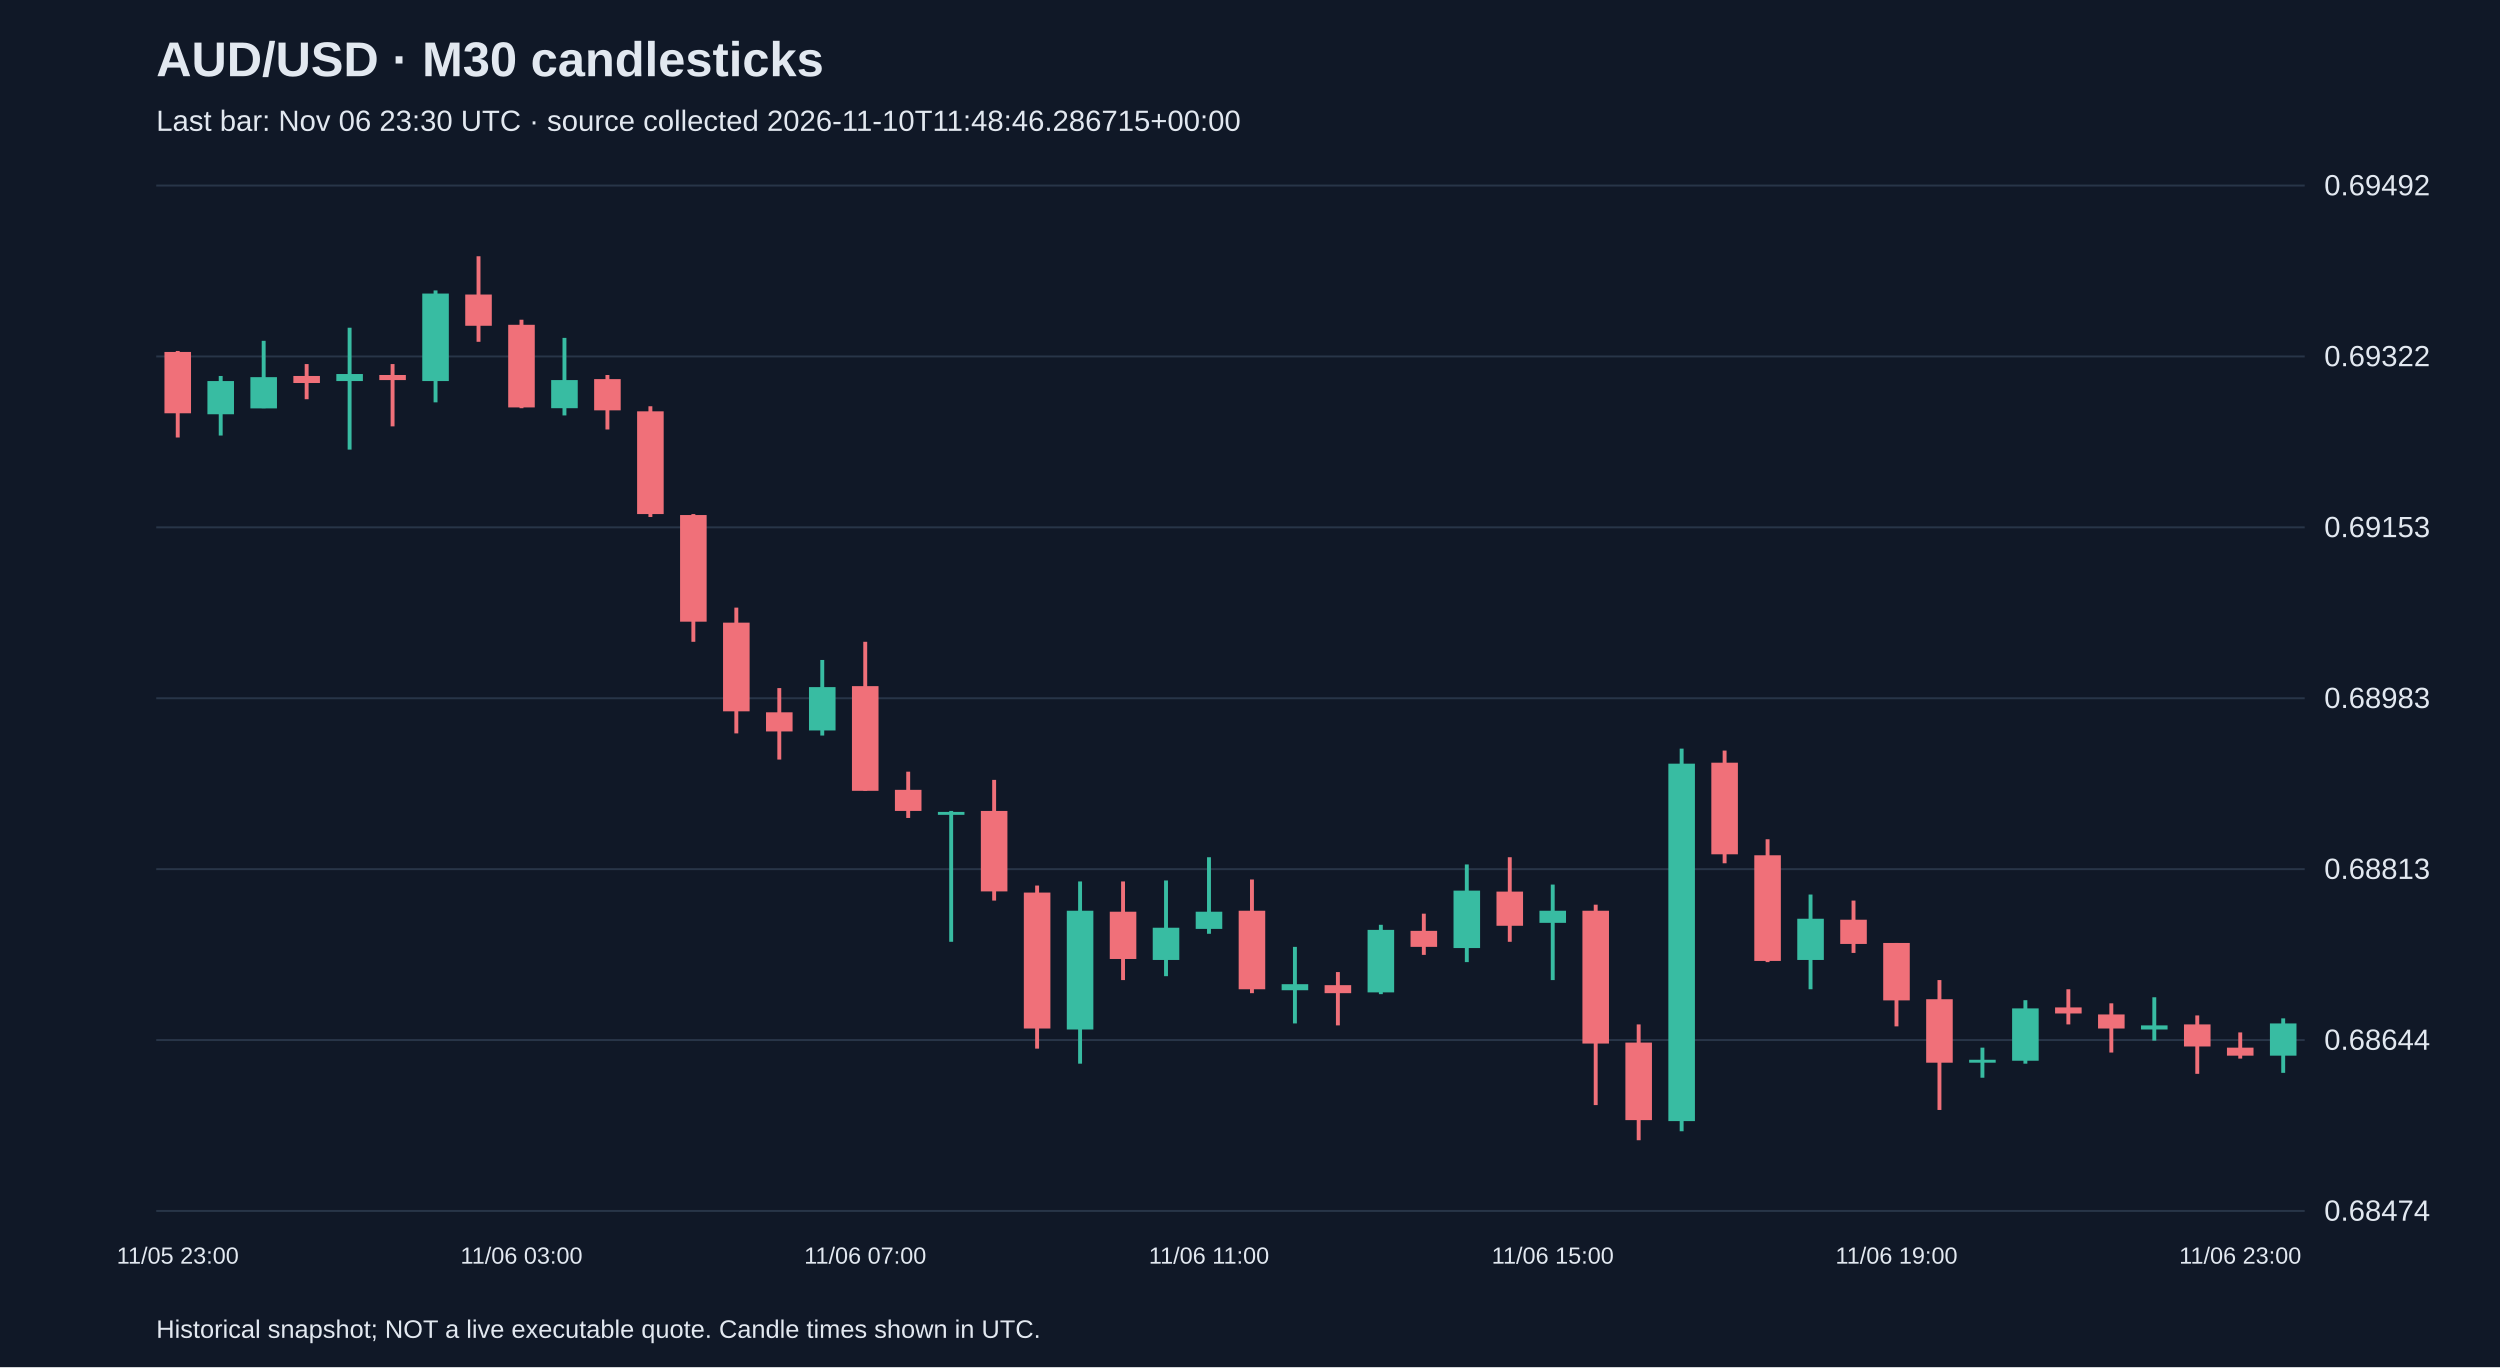
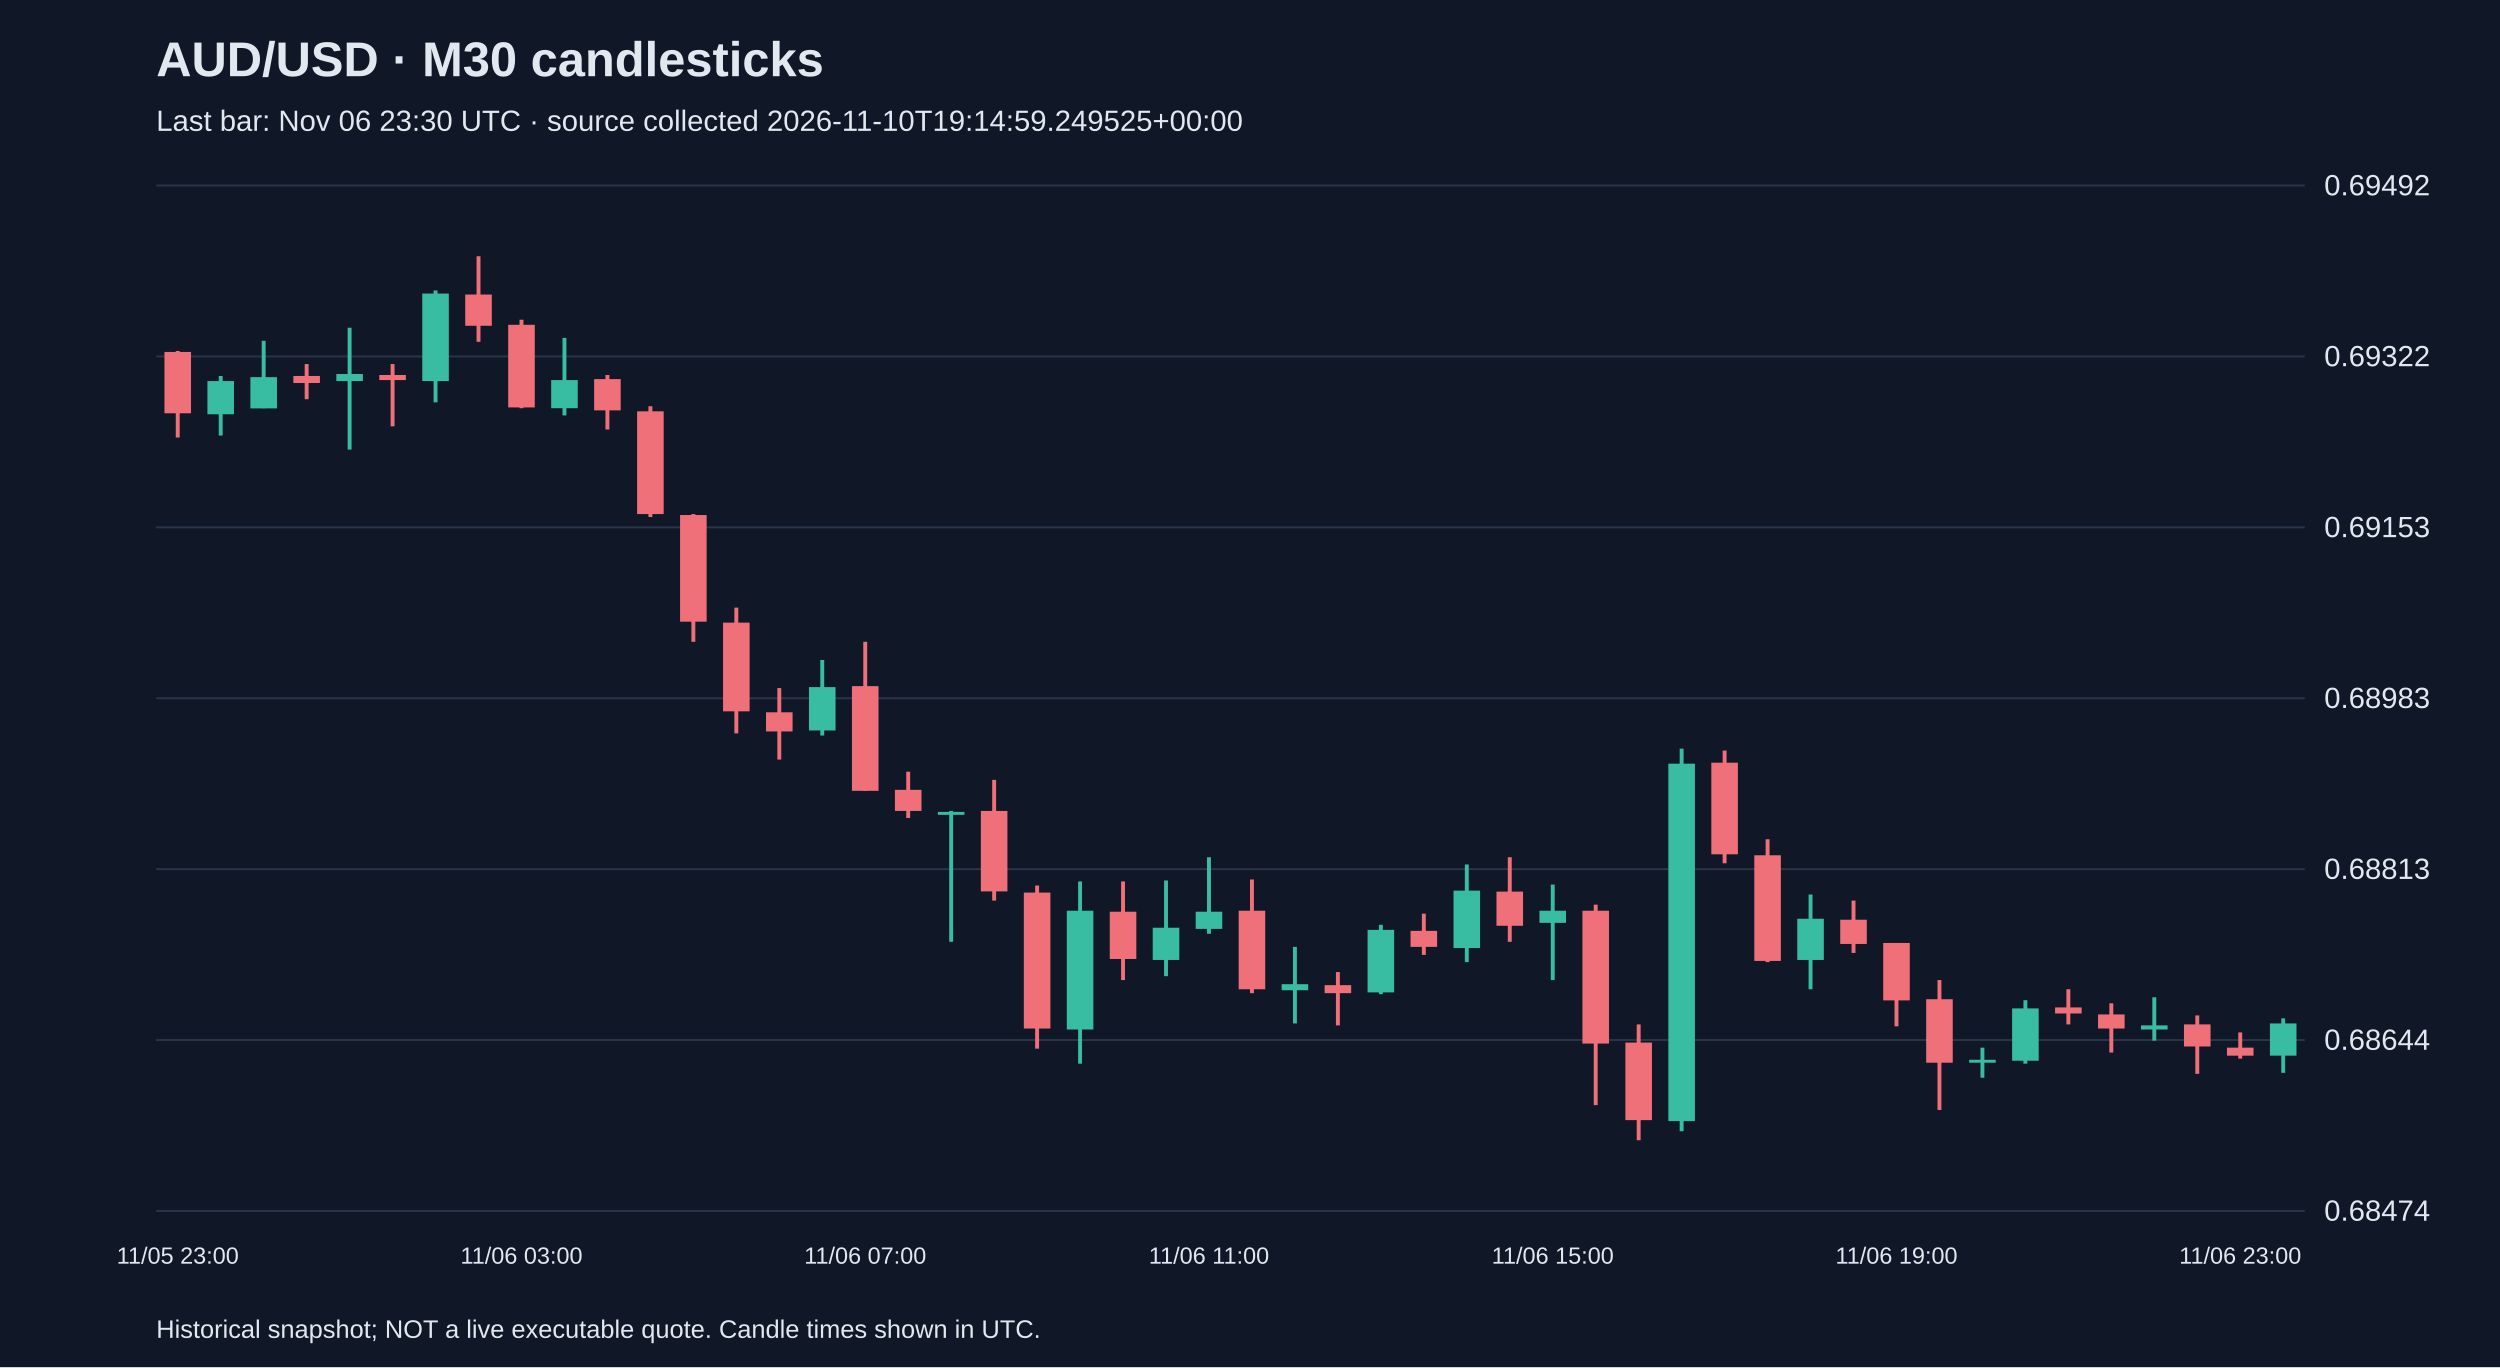
<svg xmlns="http://www.w3.org/2000/svg" viewBox="0 0 1280 700">
  <rect width="100%" height="100%" fill="#101827" />
  <style>text{font-family:Arial,sans-serif;fill:#e2e8f0}</style>
  <text x="80" y="39" font-size="25" font-weight="bold">AUD/USD · M30 candlesticks</text>
-   <text x="80" y="67" font-size="15" fill="#a6b1c5">Last bar: Nov 06 23:30 UTC · source collected 2026-11-10T11:48:46.286715+00:00</text>
+   <text x="80" y="67" font-size="15" fill="#a6b1c5">Last bar: Nov 06 23:30 UTC · source collected 2026-11-10T19:14:59.249525+00:00</text>
  <line x1="80" y1="620.0" x2="1180" y2="620.0" stroke="#283548" />
  <text x="1190" y="625.0" font-size="15">0.68474</text>
  <line x1="80" y1="532.5" x2="1180" y2="532.5" stroke="#283548" />
  <text x="1190" y="537.5" font-size="15">0.68644</text>
  <line x1="80" y1="445.0" x2="1180" y2="445.0" stroke="#283548" />
  <text x="1190" y="450.0" font-size="15">0.68813</text>
  <line x1="80" y1="357.5" x2="1180" y2="357.5" stroke="#283548" />
  <text x="1190" y="362.5" font-size="15">0.68983</text>
  <line x1="80" y1="270.0" x2="1180" y2="270.0" stroke="#283548" />
  <text x="1190" y="275.0" font-size="15">0.69153</text>
  <line x1="80" y1="182.5" x2="1180" y2="182.5" stroke="#283548" />
  <text x="1190" y="187.5" font-size="15">0.69322</text>
  <line x1="80" y1="95.0" x2="1180" y2="95.0" stroke="#283548" />
  <text x="1190" y="100.0" font-size="15">0.69492</text>
  <line x1="91.0" y1="179.7" x2="91.0" y2="224.0" stroke="#f07079" stroke-width="2" />
  <rect x="84.2" y="180.2" width="13.6" height="31.4" fill="#f07079" />
  <text x="91.0" y="647" text-anchor="middle" font-size="12">11/05 23:00</text>
  <line x1="113.0" y1="192.5" x2="113.0" y2="223.0" stroke="#38bca2" stroke-width="2" />
  <rect x="106.2" y="195.1" width="13.6" height="17.0" fill="#38bca2" />
  <line x1="135.0" y1="174.5" x2="135.0" y2="209.0" stroke="#38bca2" stroke-width="2" />
  <rect x="128.2" y="193.1" width="13.6" height="16.0" fill="#38bca2" />
  <line x1="157.0" y1="186.4" x2="157.0" y2="204.4" stroke="#f07079" stroke-width="2" />
  <rect x="150.2" y="192.5" width="13.6" height="3.6" fill="#f07079" />
  <line x1="179.0" y1="167.8" x2="179.0" y2="230.2" stroke="#38bca2" stroke-width="2" />
  <rect x="172.2" y="191.5" width="13.6" height="3.6" fill="#38bca2" />
  <line x1="201.0" y1="186.4" x2="201.0" y2="218.3" stroke="#f07079" stroke-width="2" />
  <rect x="194.2" y="192.0" width="13.6" height="2.6" fill="#f07079" />
  <line x1="223.0" y1="148.7" x2="223.0" y2="206.0" stroke="#38bca2" stroke-width="2" />
  <rect x="216.2" y="150.3" width="13.6" height="44.8" fill="#38bca2" />
  <line x1="245.0" y1="131.2" x2="245.0" y2="175.0" stroke="#f07079" stroke-width="2" />
  <rect x="238.2" y="150.8" width="13.6" height="16.0" fill="#f07079" />
  <line x1="267.0" y1="163.7" x2="267.0" y2="209.0" stroke="#f07079" stroke-width="2" />
  <rect x="260.2" y="166.3" width="13.6" height="42.3" fill="#f07079" />
  <text x="267.0" y="647" text-anchor="middle" font-size="12">11/06 03:00</text>
  <line x1="289.0" y1="173.0" x2="289.0" y2="212.7" stroke="#38bca2" stroke-width="2" />
  <rect x="282.2" y="194.6" width="13.6" height="14.4" fill="#38bca2" />
  <line x1="311.0" y1="192.0" x2="311.0" y2="219.9" stroke="#f07079" stroke-width="2" />
  <rect x="304.2" y="194.1" width="13.6" height="16.0" fill="#f07079" />
  <line x1="333.0" y1="208.0" x2="333.0" y2="264.7" stroke="#f07079" stroke-width="2" />
  <rect x="326.2" y="210.6" width="13.6" height="52.6" fill="#f07079" />
  <line x1="355.0" y1="263.2" x2="355.0" y2="328.6" stroke="#f07079" stroke-width="2" />
  <rect x="348.2" y="263.7" width="13.6" height="54.6" fill="#f07079" />
  <line x1="377.0" y1="311.1" x2="377.0" y2="375.5" stroke="#f07079" stroke-width="2" />
  <rect x="370.2" y="318.8" width="13.6" height="45.4" fill="#f07079" />
  <line x1="399.0" y1="352.3" x2="399.0" y2="388.9" stroke="#f07079" stroke-width="2" />
  <rect x="392.2" y="364.7" width="13.6" height="9.8" fill="#f07079" />
  <line x1="421.0" y1="337.9" x2="421.0" y2="376.6" stroke="#38bca2" stroke-width="2" />
  <rect x="414.2" y="351.8" width="13.6" height="22.2" fill="#38bca2" />
  <line x1="443.0" y1="328.6" x2="443.0" y2="404.9" stroke="#f07079" stroke-width="2" />
  <rect x="436.2" y="351.3" width="13.6" height="53.6" fill="#f07079" />
  <text x="443.0" y="647" text-anchor="middle" font-size="12">11/06 07:00</text>
  <line x1="465.0" y1="395.1" x2="465.0" y2="418.8" stroke="#f07079" stroke-width="2" />
  <rect x="458.2" y="404.4" width="13.6" height="10.8" fill="#f07079" />
  <line x1="487.0" y1="415.2" x2="487.0" y2="482.2" stroke="#38bca2" stroke-width="2" />
  <rect x="480.2" y="415.7" width="13.6" height="1.5" fill="#38bca2" />
  <line x1="509.0" y1="399.3" x2="509.0" y2="461.1" stroke="#f07079" stroke-width="2" />
  <rect x="502.2" y="415.2" width="13.6" height="41.2" fill="#f07079" />
  <line x1="531.0" y1="453.4" x2="531.0" y2="536.9" stroke="#f07079" stroke-width="2" />
  <rect x="524.2" y="457.0" width="13.6" height="69.6" fill="#f07079" />
  <line x1="553.0" y1="451.3" x2="553.0" y2="544.6" stroke="#38bca2" stroke-width="2" />
  <rect x="546.2" y="466.3" width="13.6" height="60.8" fill="#38bca2" />
  <line x1="575.0" y1="451.3" x2="575.0" y2="501.8" stroke="#f07079" stroke-width="2" />
  <rect x="568.2" y="466.8" width="13.6" height="24.2" fill="#f07079" />
  <line x1="597.0" y1="450.8" x2="597.0" y2="499.8" stroke="#38bca2" stroke-width="2" />
  <rect x="590.2" y="475.0" width="13.6" height="16.5" fill="#38bca2" />
  <line x1="619.0" y1="438.9" x2="619.0" y2="478.1" stroke="#38bca2" stroke-width="2" />
  <rect x="612.2" y="466.8" width="13.6" height="8.8" fill="#38bca2" />
  <text x="619.0" y="647" text-anchor="middle" font-size="12">11/06 11:00</text>
  <line x1="641.0" y1="450.3" x2="641.0" y2="508.5" stroke="#f07079" stroke-width="2" />
  <rect x="634.2" y="466.3" width="13.6" height="40.2" fill="#f07079" />
  <line x1="663.0" y1="484.8" x2="663.0" y2="524.0" stroke="#38bca2" stroke-width="2" />
  <rect x="656.2" y="503.9" width="13.6" height="3.1" fill="#38bca2" />
  <line x1="685.0" y1="497.7" x2="685.0" y2="525.0" stroke="#f07079" stroke-width="2" />
  <rect x="678.2" y="504.4" width="13.6" height="4.1" fill="#f07079" />
  <line x1="707.0" y1="473.5" x2="707.0" y2="509.0" stroke="#38bca2" stroke-width="2" />
  <rect x="700.2" y="476.1" width="13.6" height="32.0" fill="#38bca2" />
  <line x1="729.0" y1="467.8" x2="729.0" y2="488.9" stroke="#f07079" stroke-width="2" />
  <rect x="722.2" y="476.6" width="13.6" height="8.2" fill="#f07079" />
  <line x1="751.0" y1="442.6" x2="751.0" y2="492.6" stroke="#38bca2" stroke-width="2" />
  <rect x="744.2" y="456.0" width="13.6" height="29.4" fill="#38bca2" />
  <line x1="773.0" y1="438.9" x2="773.0" y2="482.2" stroke="#f07079" stroke-width="2" />
  <rect x="766.2" y="456.5" width="13.6" height="17.5" fill="#f07079" />
  <line x1="795.0" y1="452.9" x2="795.0" y2="501.8" stroke="#38bca2" stroke-width="2" />
  <rect x="788.2" y="466.3" width="13.6" height="6.2" fill="#38bca2" />
  <text x="795.0" y="647" text-anchor="middle" font-size="12">11/06 15:00</text>
  <line x1="817.0" y1="463.2" x2="817.0" y2="565.8" stroke="#f07079" stroke-width="2" />
  <rect x="810.2" y="466.3" width="13.6" height="68.0" fill="#f07079" />
  <line x1="839.0" y1="524.5" x2="839.0" y2="583.8" stroke="#f07079" stroke-width="2" />
  <rect x="832.2" y="533.8" width="13.6" height="39.7" fill="#f07079" />
  <line x1="861.0" y1="383.3" x2="861.0" y2="579.2" stroke="#38bca2" stroke-width="2" />
  <rect x="854.2" y="391.0" width="13.6" height="183.0" fill="#38bca2" />
  <line x1="883.0" y1="384.3" x2="883.0" y2="442.0" stroke="#f07079" stroke-width="2" />
  <rect x="876.2" y="390.5" width="13.6" height="46.9" fill="#f07079" />
  <line x1="905.0" y1="429.7" x2="905.0" y2="492.6" stroke="#f07079" stroke-width="2" />
  <rect x="898.2" y="437.9" width="13.6" height="54.1" fill="#f07079" />
  <line x1="927.0" y1="458.0" x2="927.0" y2="506.5" stroke="#38bca2" stroke-width="2" />
  <rect x="920.2" y="470.4" width="13.6" height="21.1" fill="#38bca2" />
  <line x1="949.0" y1="461.1" x2="949.0" y2="487.9" stroke="#f07079" stroke-width="2" />
  <rect x="942.2" y="470.9" width="13.6" height="12.4" fill="#f07079" />
  <line x1="971.0" y1="482.8" x2="971.0" y2="525.5" stroke="#f07079" stroke-width="2" />
  <rect x="964.2" y="482.8" width="13.6" height="29.4" fill="#f07079" />
  <text x="971.0" y="647" text-anchor="middle" font-size="12">11/06 19:00</text>
  <line x1="993.0" y1="501.8" x2="993.0" y2="568.3" stroke="#f07079" stroke-width="2" />
  <rect x="986.2" y="511.6" width="13.6" height="32.5" fill="#f07079" />
  <line x1="1015.0" y1="536.4" x2="1015.0" y2="551.8" stroke="#38bca2" stroke-width="2" />
  <rect x="1008.2" y="542.6" width="13.6" height="1.5" fill="#38bca2" />
  <line x1="1037.0" y1="512.1" x2="1037.0" y2="544.6" stroke="#38bca2" stroke-width="2" />
  <rect x="1030.2" y="516.3" width="13.6" height="26.8" fill="#38bca2" />
  <line x1="1059.0" y1="506.5" x2="1059.0" y2="524.5" stroke="#f07079" stroke-width="2" />
  <rect x="1052.2" y="515.8" width="13.6" height="3.1" fill="#f07079" />
  <line x1="1081.0" y1="513.7" x2="1081.0" y2="538.9" stroke="#f07079" stroke-width="2" />
  <rect x="1074.2" y="519.4" width="13.6" height="7.2" fill="#f07079" />
  <line x1="1103.0" y1="510.6" x2="1103.0" y2="532.8" stroke="#38bca2" stroke-width="2" />
  <rect x="1096.2" y="525.0" width="13.6" height="2.1" fill="#38bca2" />
  <line x1="1125.0" y1="519.9" x2="1125.0" y2="549.8" stroke="#f07079" stroke-width="2" />
  <rect x="1118.2" y="524.5" width="13.6" height="11.3" fill="#f07079" />
  <line x1="1147.0" y1="528.6" x2="1147.0" y2="542.0" stroke="#f07079" stroke-width="2" />
  <rect x="1140.2" y="536.4" width="13.6" height="4.1" fill="#f07079" />
  <text x="1147.0" y="647" text-anchor="middle" font-size="12">11/06 23:00</text>
  <line x1="1169.0" y1="521.4" x2="1169.0" y2="549.3" stroke="#38bca2" stroke-width="2" />
  <rect x="1162.2" y="524.0" width="13.6" height="16.5" fill="#38bca2" />
  <text x="80" y="685" font-size="13">Historical snapshot; NOT a live executable quote. Candle times shown in UTC.</text>
</svg>
